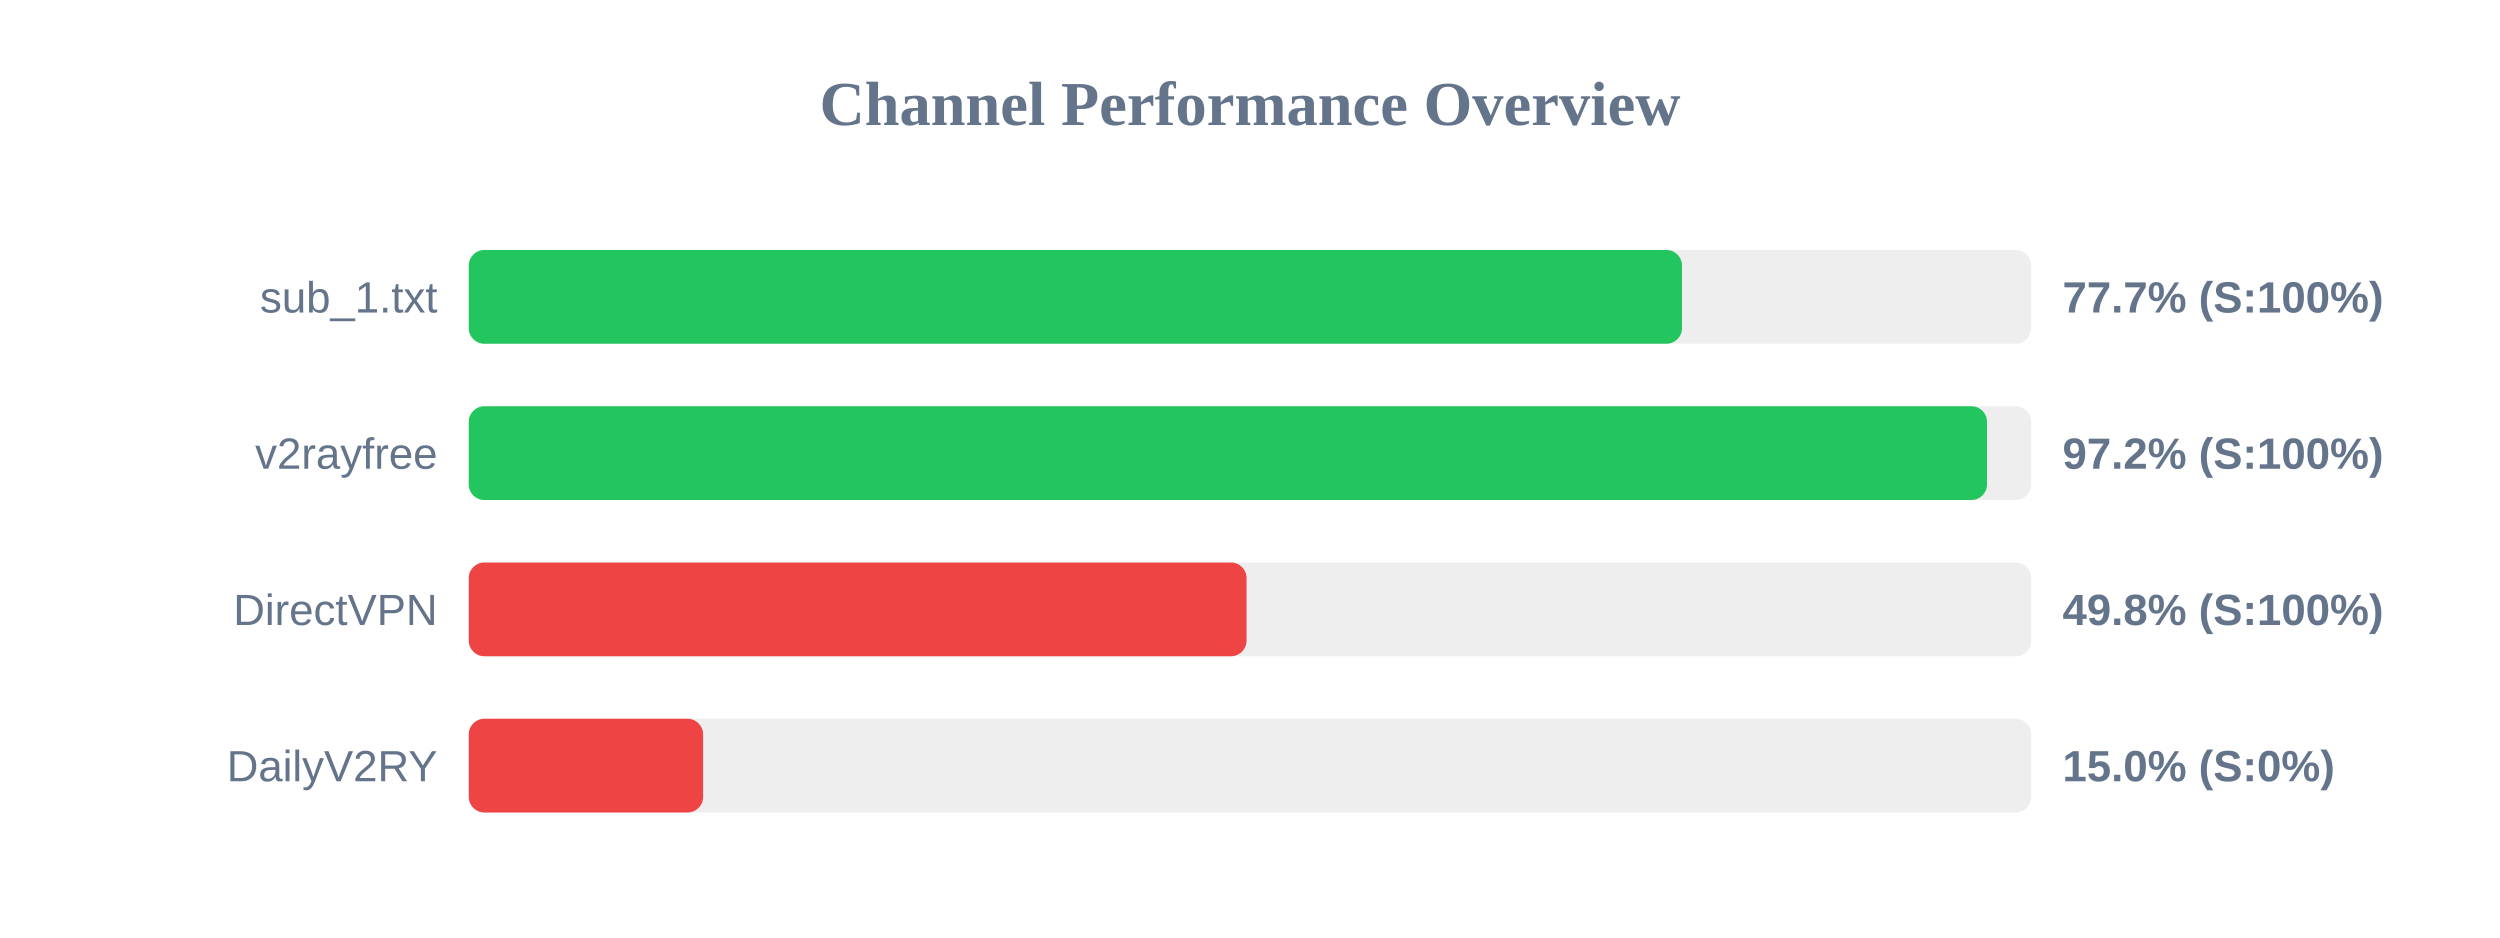
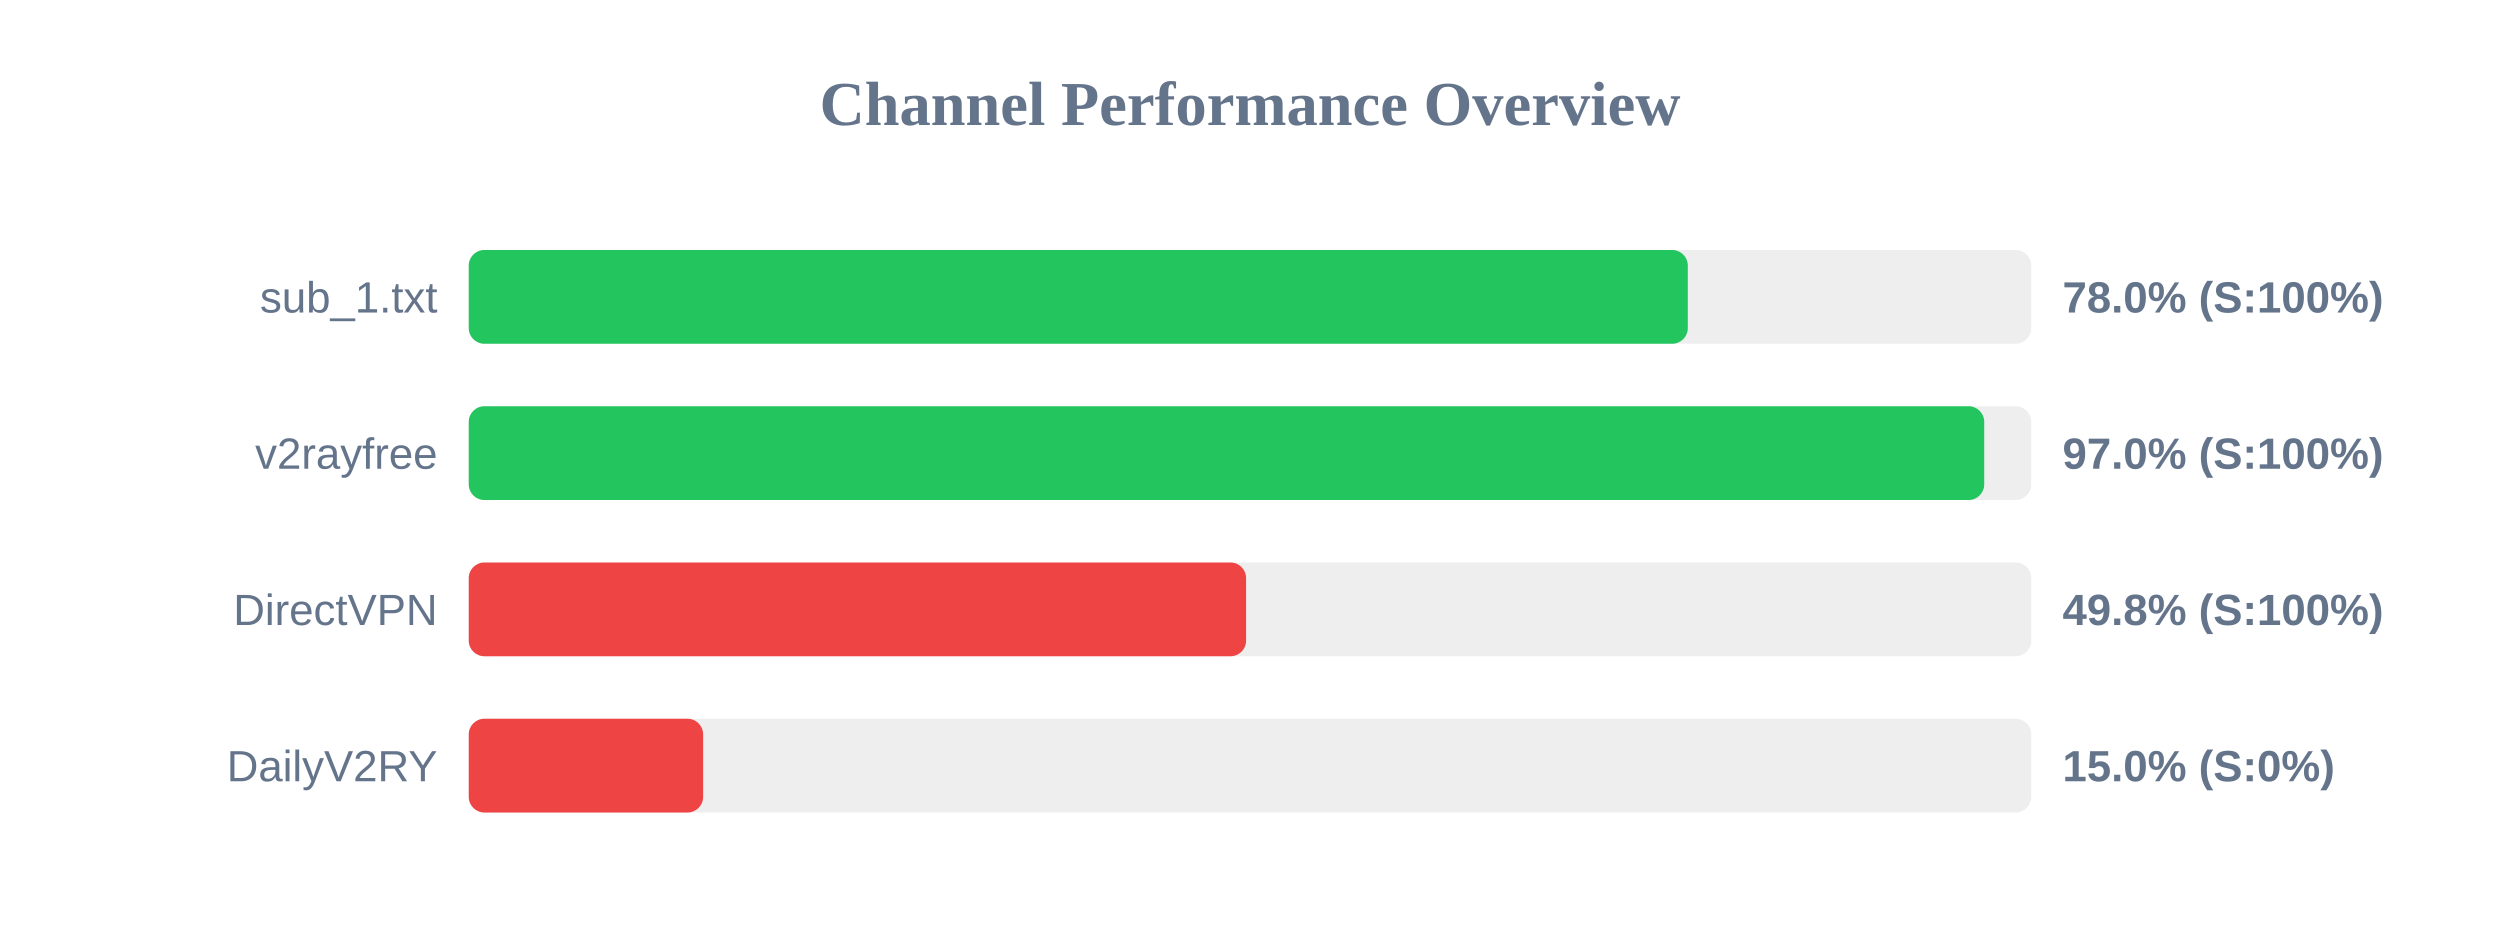
<svg xmlns="http://www.w3.org/2000/svg" width="800" height="300" version="1.1">
  <style>
        .row { font: 14px Arial; fill: #64748b; }
        .score { font: bold 14px Arial; fill: #64748b; }
    </style>
  <text x="400" y="40" text-anchor="middle" font-size="20px" font-weight="bold" fill="#64748b">Channel Performance Overview</text>
  <rect x="150" y="80" width="500" height="30" fill="#eee" rx="5" />
-   <rect x="150" y="80" width="388.25" height="30" fill="#22c55e" rx="5" />
+   <rect x="150" y="80" width="390.1" height="30" fill="#22c55e" rx="5" />
  <text x="140" y="100" text-anchor="end" class="row">sub_1.txt</text>
-   <text x="660" y="100" text-anchor="start" class="score">77.7% (S:100%)</text>
+   <text x="660" y="100" text-anchor="start" class="score">78.0% (S:100%)</text>
  <rect x="150" y="130" width="500" height="30" fill="#eee" rx="5" />
-   <rect x="150" y="130" width="485.85" height="30" fill="#22c55e" rx="5" />
+   <rect x="150" y="130" width="484.95" height="30" fill="#22c55e" rx="5" />
  <text x="140" y="150" text-anchor="end" class="row">v2rayfree</text>
-   <text x="660" y="150" text-anchor="start" class="score">97.2% (S:100%)</text>
+   <text x="660" y="150" text-anchor="start" class="score">97.0% (S:100%)</text>
  <rect x="150" y="180" width="500" height="30" fill="#eee" rx="5" />
-   <rect x="150" y="180" width="248.9" height="30" fill="#ef4444" rx="5" />
+   <rect x="150" y="180" width="248.75" height="30" fill="#ef4444" rx="5" />
  <text x="140" y="200" text-anchor="end" class="row">DirectVPN</text>
  <text x="660" y="200" text-anchor="start" class="score">49.8% (S:100%)</text>
  <rect x="150" y="230" width="500" height="30" fill="#eee" rx="5" />
  <rect x="150" y="230" width="75.0" height="30" fill="#ef4444" rx="5" />
  <text x="140" y="250" text-anchor="end" class="row">DailyV2RY</text>
  <text x="660" y="250" text-anchor="start" class="score">15.0% (S:0%)</text>
</svg>
